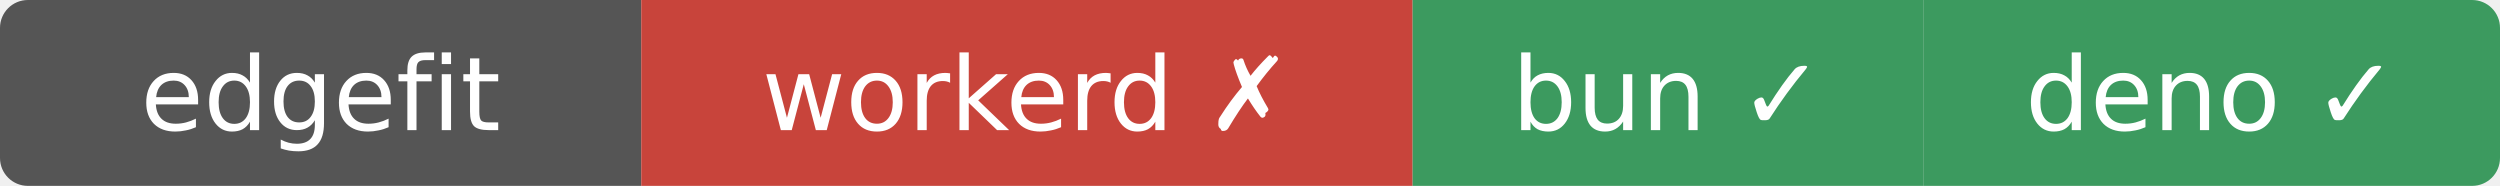
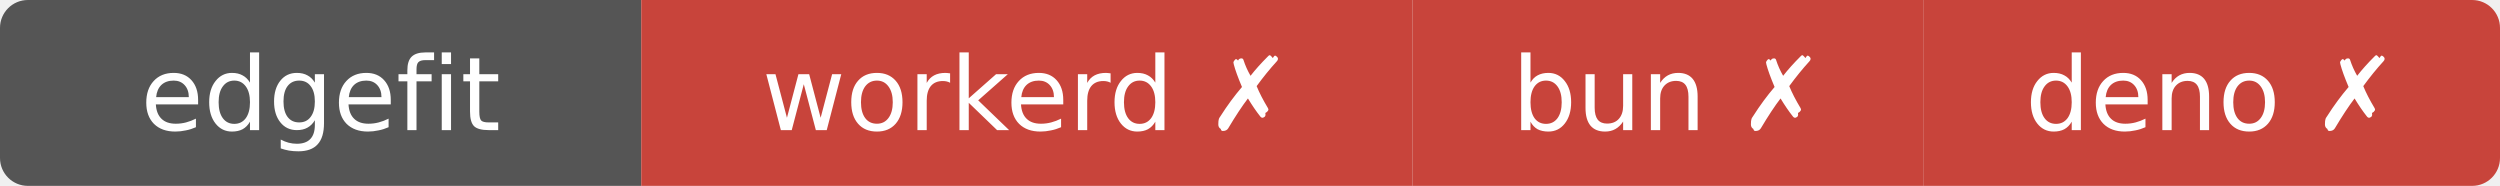
- <svg xmlns="http://www.w3.org/2000/svg" width="269" height="20" role="img" aria-label="edgefit: workerd ✗ bun ✓ deno ✓">
+ <svg xmlns="http://www.w3.org/2000/svg" width="269" height="20" role="img" aria-label="edgefit: workerd ✗ bun ✗ deno ✗">
  <clipPath id="r">
    <rect width="269" height="20" rx="3" />
  </clipPath>
  <g clip-path="url(#r)">
    <rect width="69" height="20" fill="#555" />
    <rect x="69" width="83" height="20" fill="#c8443b" />
-     <rect x="152" width="55" height="20" fill="#3c9a5f" />
-     <rect x="207" width="62" height="20" fill="#3c9a5f" />
+     <rect x="152" width="55" height="20" fill="#c8443b" />
+     <rect x="207" width="62" height="20" fill="#c8443b" />
  </g>
  <g fill="#fff" text-anchor="middle" font-family="Verdana,Geneva,DejaVu Sans,sans-serif" font-size="11">
    <text x="34.5" y="14">edgefit</text>
    <text x="110.5" y="14">workerd ✗</text>
-     <text x="179.5" y="14">bun ✓</text>
-     <text x="238" y="14">deno ✓</text>
+     <text x="179.5" y="14">bun ✗</text>
+     <text x="238" y="14">deno ✗</text>
  </g>
</svg>
